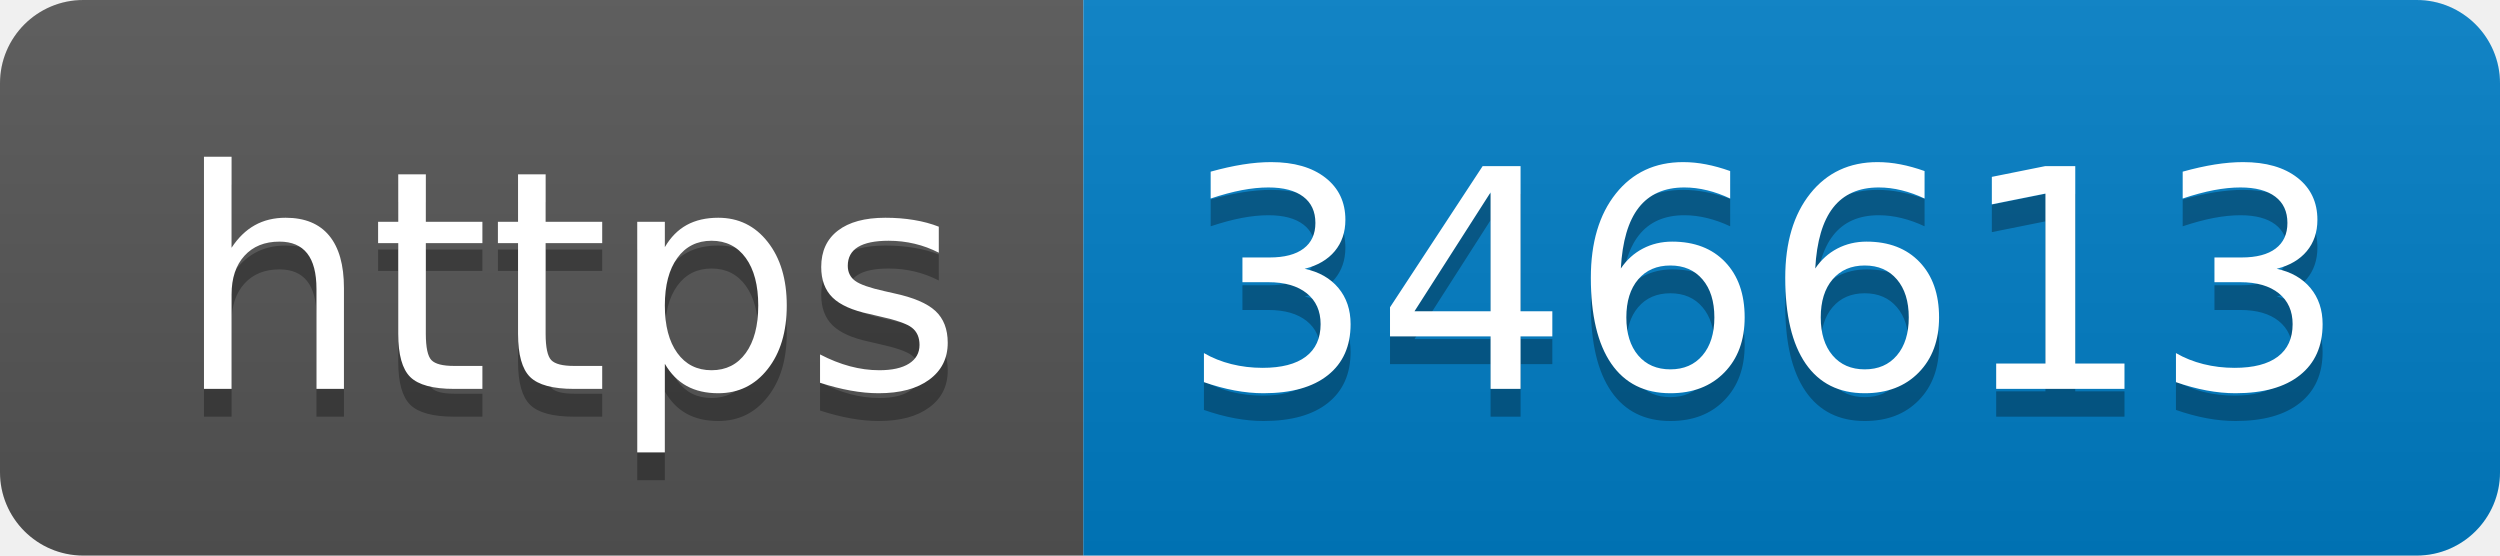
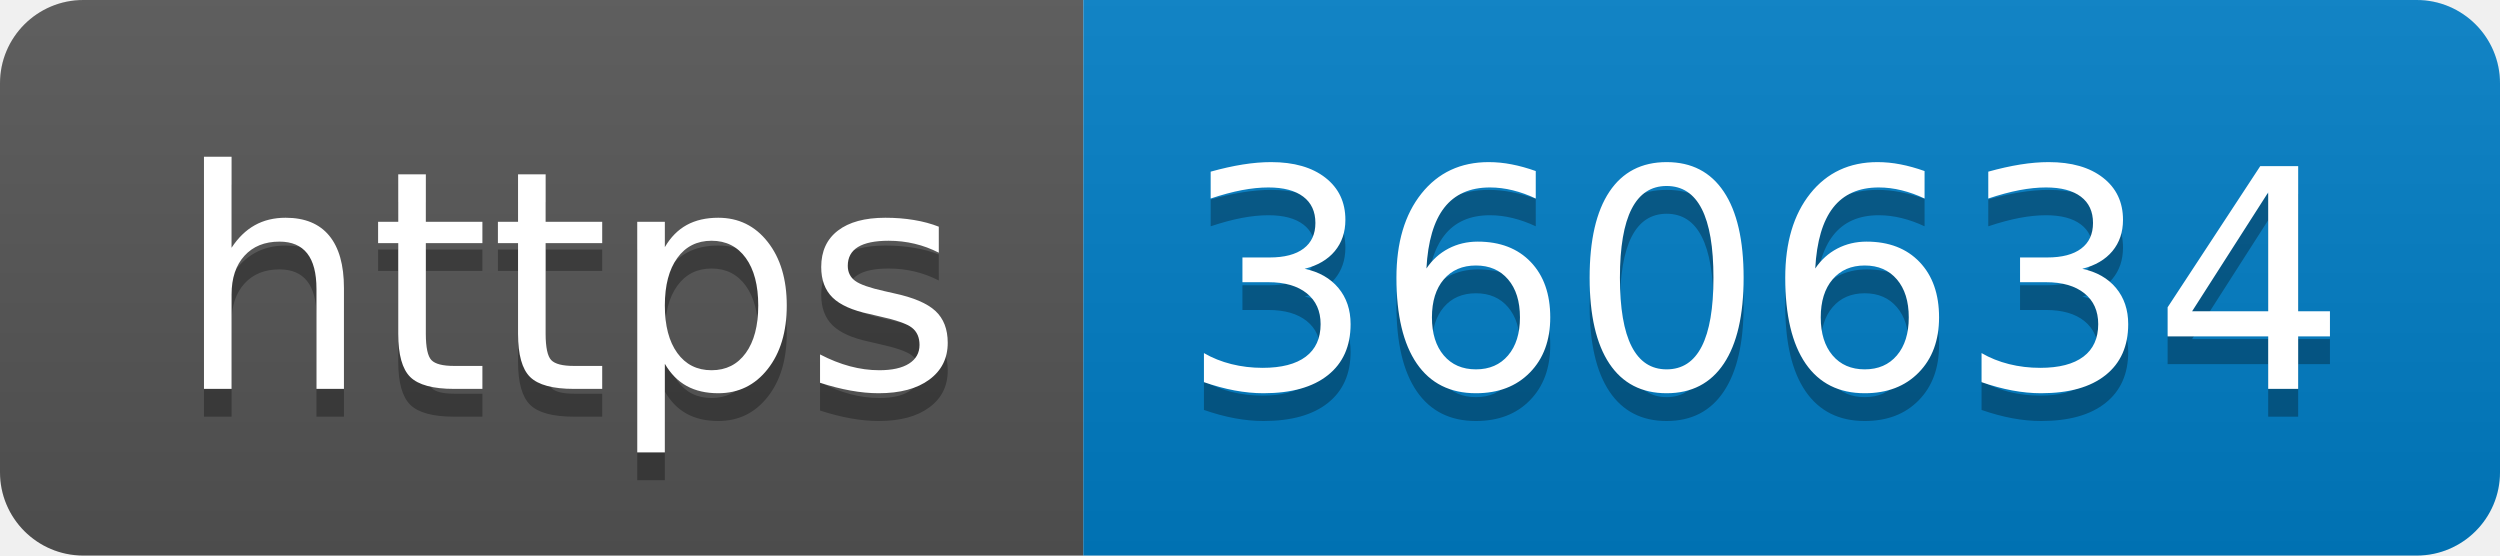
- <svg xmlns="http://www.w3.org/2000/svg" width="90" height="20" role="img" aria-label="https: 346613">
+ <svg xmlns="http://www.w3.org/2000/svg" width="90" height="20" role="img" aria-label="https: 360634">
  <linearGradient id="s" x2="0" y2="100%">
    <stop offset="0" stop-color="#bbb" stop-opacity=".1" />
    <stop offset="1" stop-opacity=".1" />
  </linearGradient>
  <clipPath id="r">
    <rect width="90" height="20" rx="3" fill="#fff" />
  </clipPath>
  <g clip-path="url(#r)">
    <rect width="39" height="20" fill="#555" />
    <rect x="39" width="51" height="20" fill="#007ec6" />
    <rect width="90" height="20" fill="url(#s)" />
  </g>
  <g fill="#fff" text-anchor="middle" font-family="Verdana,Geneva,DejaVu Sans,sans-serif" text-rendering="geometricPrecision" font-size="110">
    <text aria-hidden="true" x="205" y="150" fill="#010101" fill-opacity=".3" transform="scale(.1)" textLength="290">https</text>
    <text x="205" y="140" transform="scale(.1)" fill="#fff" textLength="290">https</text>
-     <text aria-hidden="true" x="635" y="150" fill="#010101" fill-opacity=".3" transform="scale(.1)" textLength="410">346613</text>
-     <text x="635" y="140" transform="scale(.1)" fill="#fff" textLength="410">346613</text>
+     <text aria-hidden="true" x="635" y="150" fill="#010101" fill-opacity=".3" transform="scale(.1)" textLength="410">360634</text>
+     <text x="635" y="140" transform="scale(.1)" fill="#fff" textLength="410">360634</text>
  </g>
</svg>
